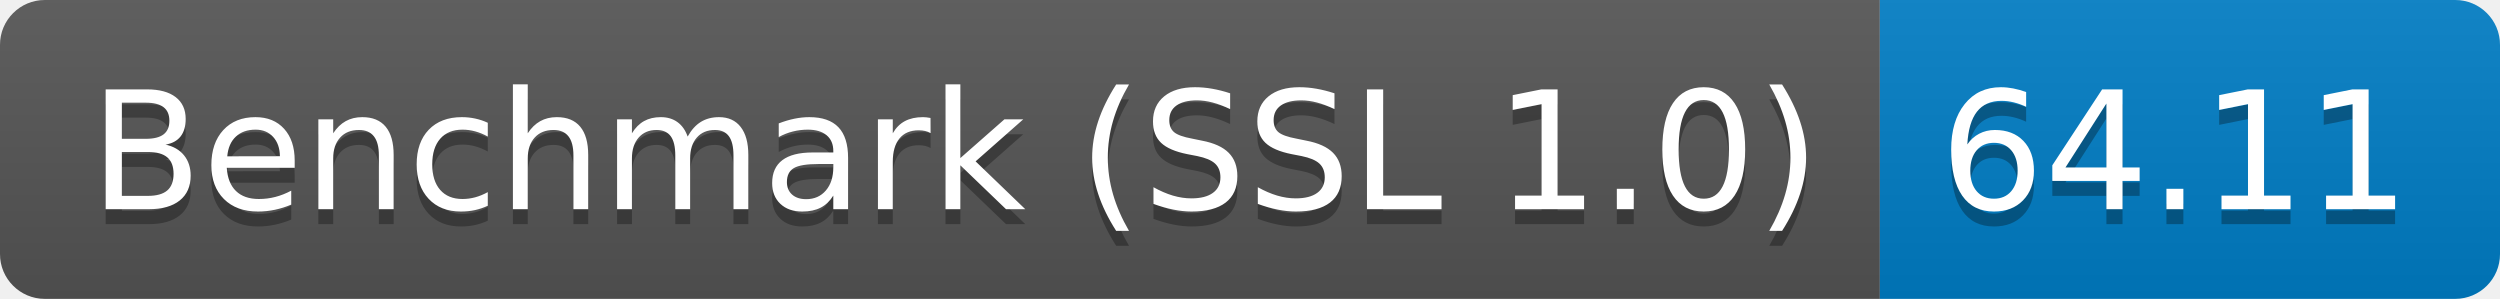
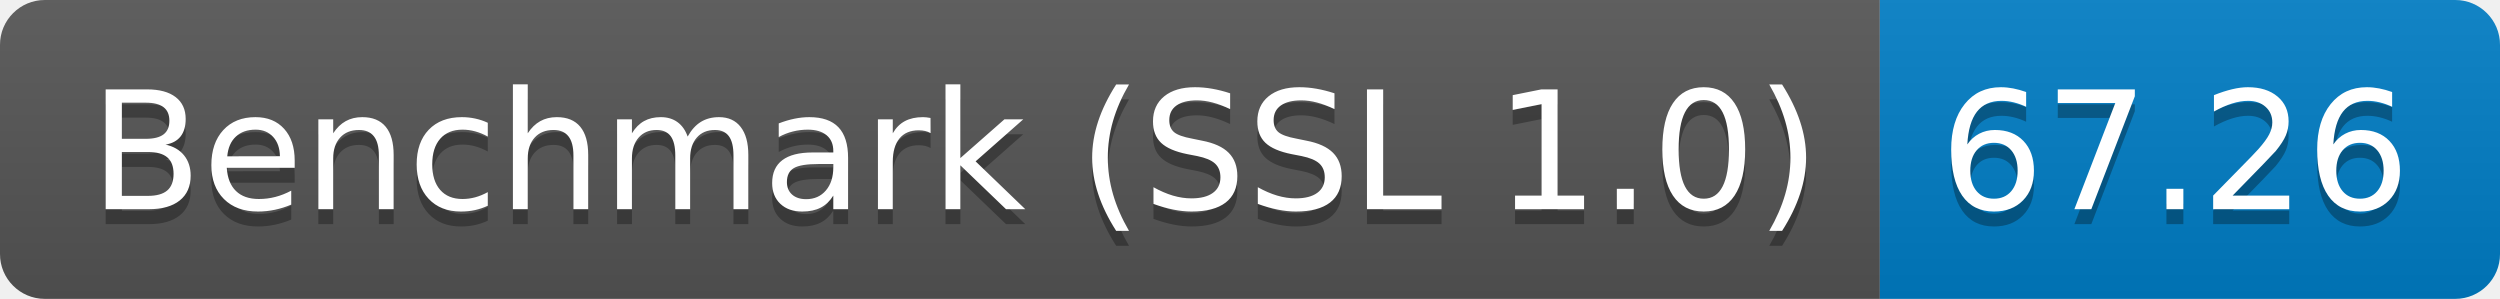
<svg xmlns="http://www.w3.org/2000/svg" height="20" width="167.3">
  <linearGradient id="smooth" x2="0" y2="100%">
    <stop offset="0" stop-color="#bbb" stop-opacity=".1" />
    <stop offset="1" stop-opacity=".1" />
  </linearGradient>
  <clipPath id="round">
    <rect fill="#fff" height="20" rx="3" width="167.3" />
  </clipPath>
  <g clip-path="url(#round)">
    <rect fill="#555" height="20" width="125.8" />
    <rect fill="#007ec6" height="20" width="41.5" x="125.8" />
    <rect fill="url(#smooth)" height="20" width="167.3" />
  </g>
  <g fill="#fff" font-family="DejaVu Sans,Verdana,Geneva,sans-serif" font-size="110" text-anchor="middle">
    <text fill="#010101" fill-opacity=".3" lengthAdjust="spacing" textLength="1158.0" transform="scale(0.1)" x="639.0" y="150">Benchmark (SSL 1.0)</text>
    <text lengthAdjust="spacing" textLength="1158.0" transform="scale(0.1)" x="639.0" y="140">Benchmark (SSL 1.0)</text>
-     <text fill="#010101" fill-opacity=".3" lengthAdjust="spacing" textLength="315.0" transform="scale(0.1)" x="1455.5" y="150">64.11</text>
-     <text lengthAdjust="spacing" textLength="315.0" transform="scale(0.1)" x="1455.5" y="140">64.11</text>
+     <text fill="#010101" fill-opacity=".3" lengthAdjust="spacing" textLength="315.0" transform="scale(0.1)" x="1455.5" y="150">67.26</text>
+     <text lengthAdjust="spacing" textLength="315.0" transform="scale(0.1)" x="1455.5" y="140">67.26</text>
  </g>
</svg>
